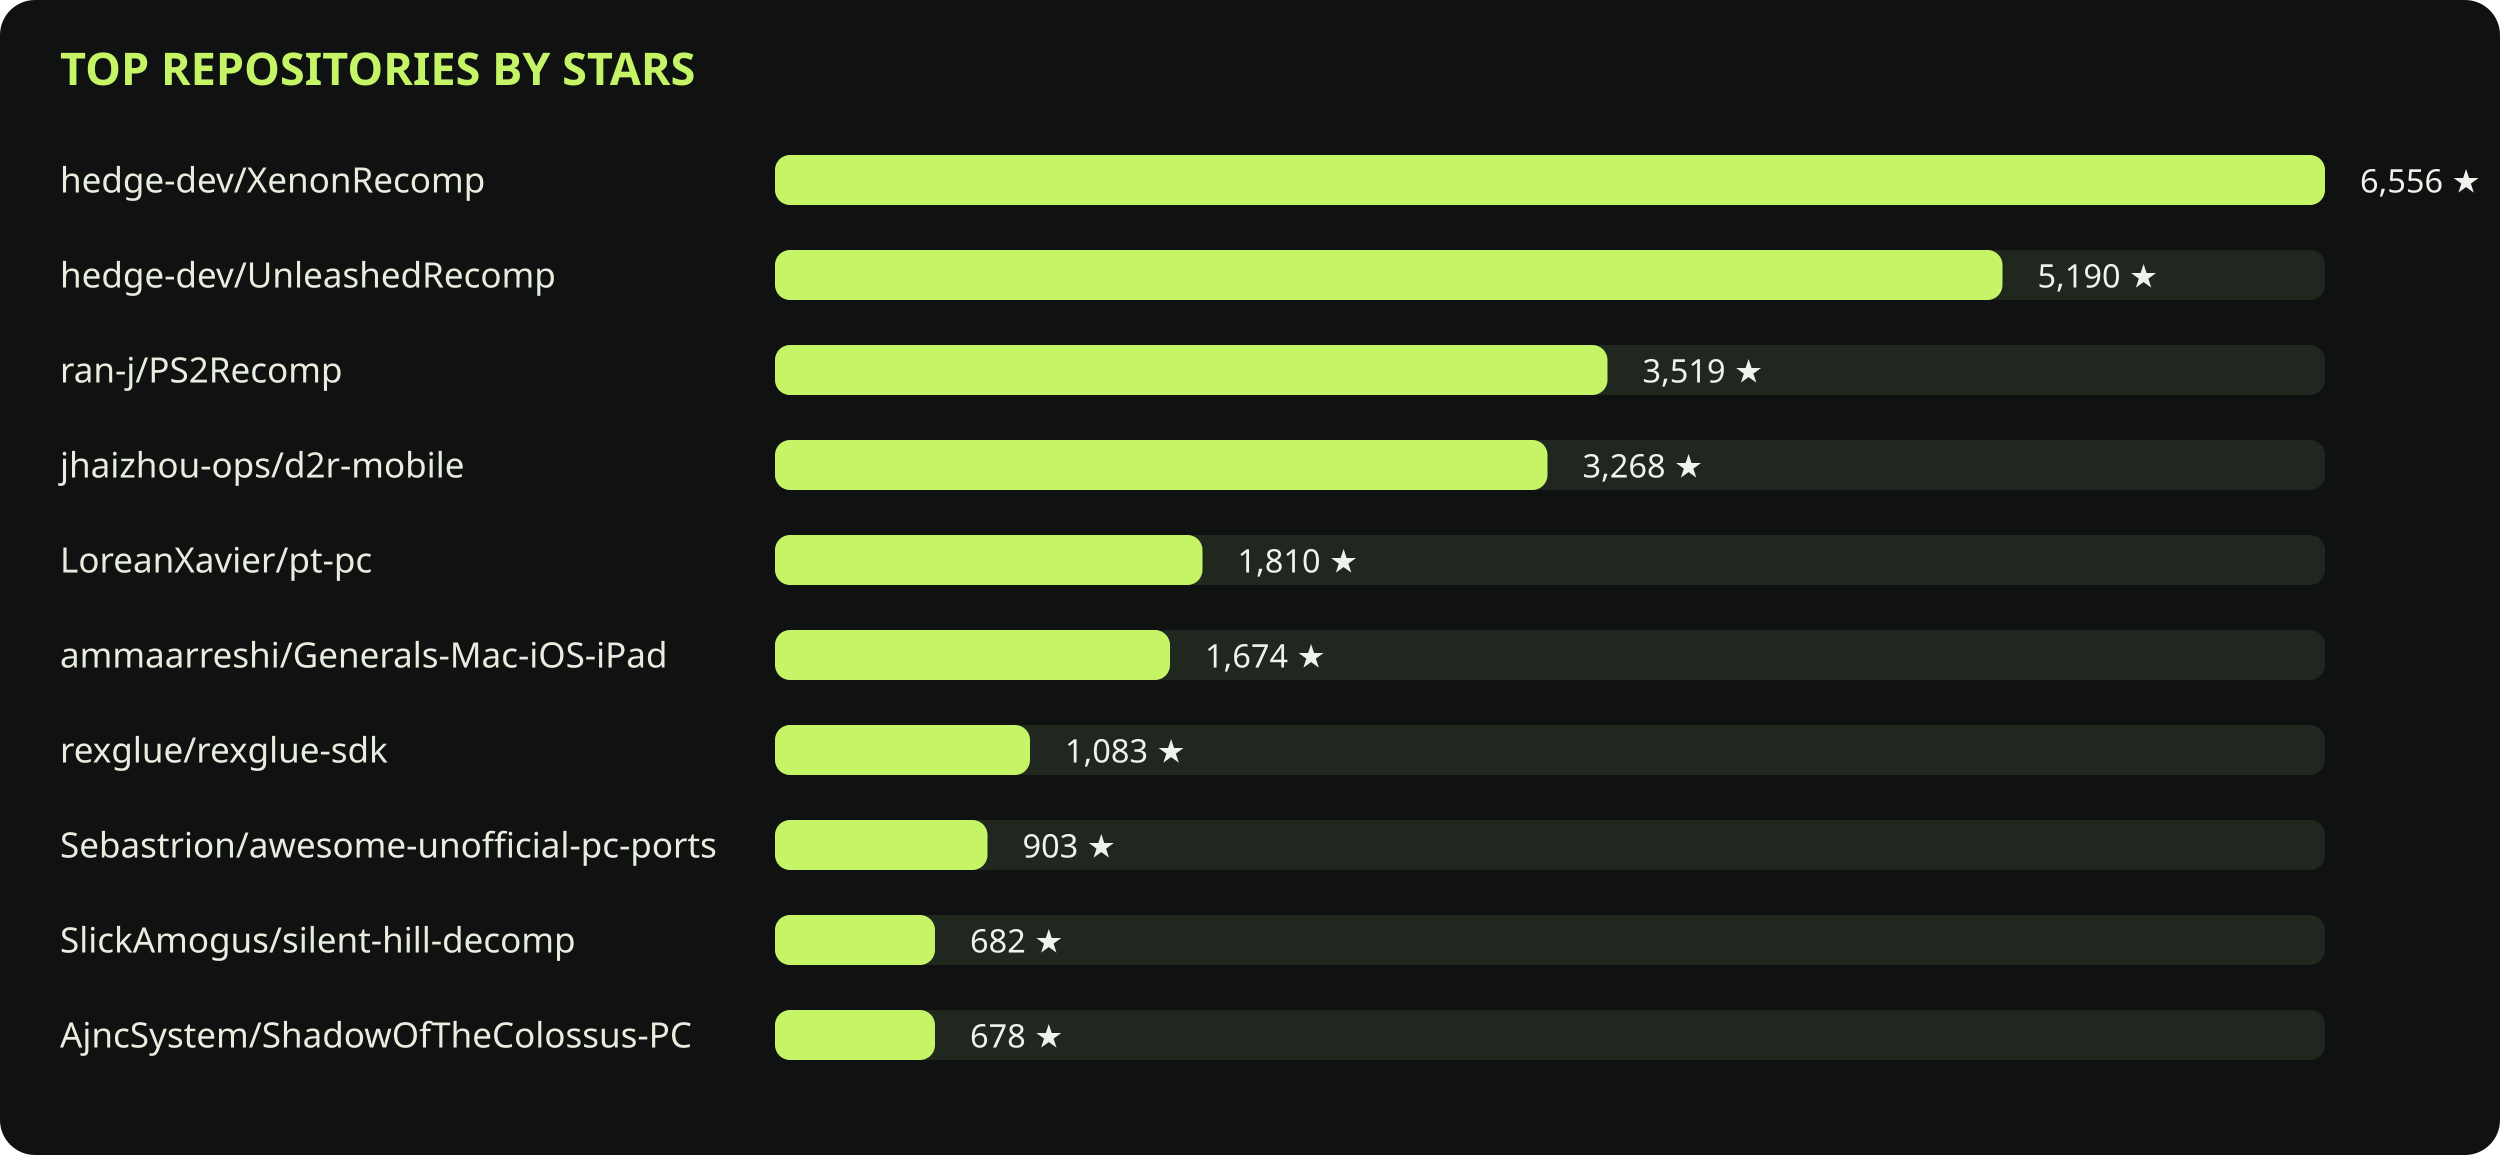
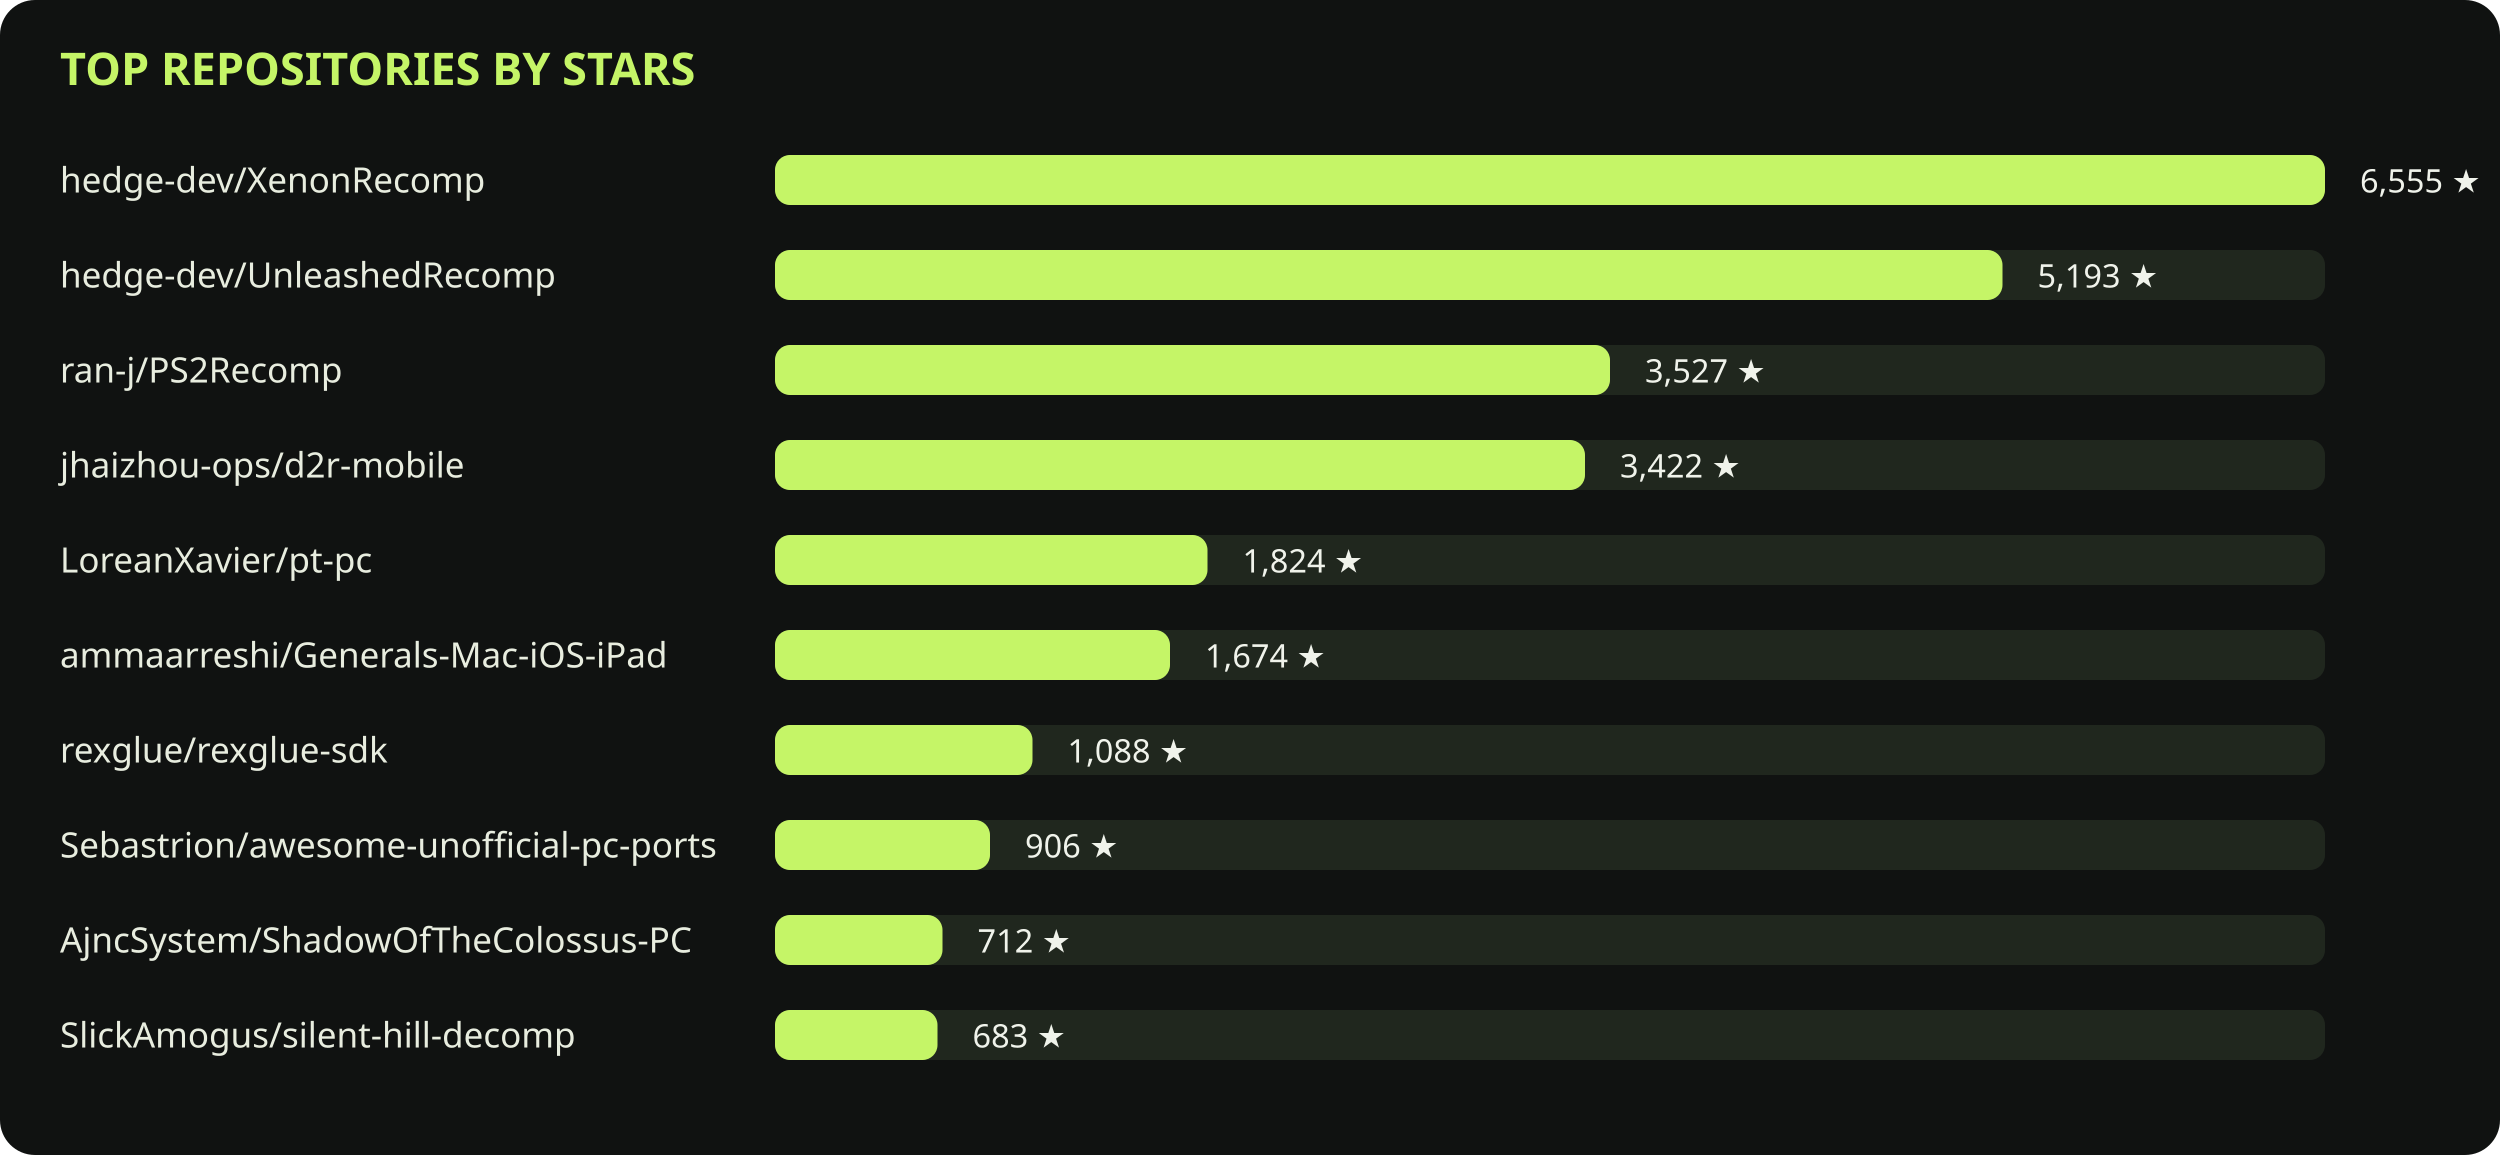
<svg xmlns="http://www.w3.org/2000/svg" viewBox="0 0 1000 462" role="img">
  <rect width="1000" height="462" rx="14" fill="#101211" />
  <text x="24" y="34" fill="#c5f567" font-family="sans-serif" font-size="18" font-weight="700">TOP REPOSITORIES BY STARS</text>
  <text x="24" y="77" fill="#e8eddf" font-family="sans-serif" font-size="14">hedge-dev/XenonRecomp</text>
  <rect x="310" y="62" width="620" height="20" rx="6" fill="#20271e" />
  <rect x="310" y="62" width="620" height="20" rx="6" fill="#c5f567" />
-   <text x="944" y="77" fill="#f0f3eb" font-family="sans-serif" font-size="13">6,556 ★</text>
+   <text x="944" y="77" fill="#f0f3eb" font-family="sans-serif" font-size="13">6,555 ★</text>
  <text x="24" y="115" fill="#e8eddf" font-family="sans-serif" font-size="14">hedge-dev/UnleashedRecomp</text>
  <rect x="310" y="100" width="620" height="20" rx="6" fill="#20271e" />
  <rect x="310" y="100" width="491" height="20" rx="6" fill="#c5f567" />
-   <text x="815" y="115" fill="#f0f3eb" font-family="sans-serif" font-size="13">5,190 ★</text>
+   <text x="815" y="115" fill="#f0f3eb" font-family="sans-serif" font-size="13">5,193 ★</text>
  <text x="24" y="153" fill="#e8eddf" font-family="sans-serif" font-size="14">ran-j/PS2Recomp</text>
  <rect x="310" y="138" width="620" height="20" rx="6" fill="#20271e" />
-   <rect x="310" y="138" width="333" height="20" rx="6" fill="#c5f567" />
-   <text x="657" y="153" fill="#f0f3eb" font-family="sans-serif" font-size="13">3,519 ★</text>
+   <rect x="310" y="138" width="334" height="20" rx="6" fill="#c5f567" />
+   <text x="658" y="153" fill="#f0f3eb" font-family="sans-serif" font-size="13">3,527 ★</text>
  <text x="24" y="191" fill="#e8eddf" font-family="sans-serif" font-size="14">jhaizhou-ops/d2r-mobile</text>
  <rect x="310" y="176" width="620" height="20" rx="6" fill="#20271e" />
-   <rect x="310" y="176" width="309" height="20" rx="6" fill="#c5f567" />
-   <text x="633" y="191" fill="#f0f3eb" font-family="sans-serif" font-size="13">3,268 ★</text>
+   <rect x="310" y="176" width="324" height="20" rx="6" fill="#c5f567" />
+   <text x="648" y="191" fill="#f0f3eb" font-family="sans-serif" font-size="13">3,422 ★</text>
  <text x="24" y="229" fill="#e8eddf" font-family="sans-serif" font-size="14">LoreanXavier/pt-pc</text>
  <rect x="310" y="214" width="620" height="20" rx="6" fill="#20271e" />
-   <rect x="310" y="214" width="171" height="20" rx="6" fill="#c5f567" />
-   <text x="495" y="229" fill="#f0f3eb" font-family="sans-serif" font-size="13">1,810 ★</text>
+   <rect x="310" y="214" width="173" height="20" rx="6" fill="#c5f567" />
+   <text x="497" y="229" fill="#f0f3eb" font-family="sans-serif" font-size="13">1,824 ★</text>
  <text x="24" y="267" fill="#e8eddf" font-family="sans-serif" font-size="14">ammaarreshi/Generals-Mac-iOS-iPad</text>
  <rect x="310" y="252" width="620" height="20" rx="6" fill="#20271e" />
  <rect x="310" y="252" width="158" height="20" rx="6" fill="#c5f567" />
  <text x="482" y="267" fill="#f0f3eb" font-family="sans-serif" font-size="13">1,674 ★</text>
  <text x="24" y="305" fill="#e8eddf" font-family="sans-serif" font-size="14">rexglue/rexglue-sdk</text>
  <rect x="310" y="290" width="620" height="20" rx="6" fill="#20271e" />
-   <rect x="310" y="290" width="102" height="20" rx="6" fill="#c5f567" />
-   <text x="426" y="305" fill="#f0f3eb" font-family="sans-serif" font-size="13">1,083 ★</text>
+   <rect x="310" y="290" width="103" height="20" rx="6" fill="#c5f567" />
+   <text x="427" y="305" fill="#f0f3eb" font-family="sans-serif" font-size="13">1,088 ★</text>
  <text x="24" y="343" fill="#e8eddf" font-family="sans-serif" font-size="14">Sebastrion/awesome-unofficial-pc-ports</text>
  <rect x="310" y="328" width="620" height="20" rx="6" fill="#20271e" />
-   <rect x="310" y="328" width="85" height="20" rx="6" fill="#c5f567" />
-   <text x="409" y="343" fill="#f0f3eb" font-family="sans-serif" font-size="13">903 ★</text>
-   <text x="24" y="381" fill="#e8eddf" font-family="sans-serif" font-size="14">SlickAmogus/silent-hill-decomp</text>
+   <rect x="310" y="328" width="86" height="20" rx="6" fill="#c5f567" />
+   <text x="410" y="343" fill="#f0f3eb" font-family="sans-serif" font-size="13">906 ★</text>
+   <text x="24" y="381" fill="#e8eddf" font-family="sans-serif" font-size="14">AjncSystem/ShadowOfTheColossus-PC</text>
  <rect x="310" y="366" width="620" height="20" rx="6" fill="#20271e" />
-   <rect x="310" y="366" width="64" height="20" rx="6" fill="#c5f567" />
-   <text x="388" y="381" fill="#f0f3eb" font-family="sans-serif" font-size="13">682 ★</text>
-   <text x="24" y="419" fill="#e8eddf" font-family="sans-serif" font-size="14">AjncSystem/ShadowOfTheColossus-PC</text>
+   <rect x="310" y="366" width="67" height="20" rx="6" fill="#c5f567" />
+   <text x="391" y="381" fill="#f0f3eb" font-family="sans-serif" font-size="13">712 ★</text>
+   <text x="24" y="419" fill="#e8eddf" font-family="sans-serif" font-size="14">SlickAmogus/silent-hill-decomp</text>
  <rect x="310" y="404" width="620" height="20" rx="6" fill="#20271e" />
-   <rect x="310" y="404" width="64" height="20" rx="6" fill="#c5f567" />
-   <text x="388" y="419" fill="#f0f3eb" font-family="sans-serif" font-size="13">678 ★</text>
+   <rect x="310" y="404" width="65" height="20" rx="6" fill="#c5f567" />
+   <text x="389" y="419" fill="#f0f3eb" font-family="sans-serif" font-size="13">683 ★</text>
</svg>
